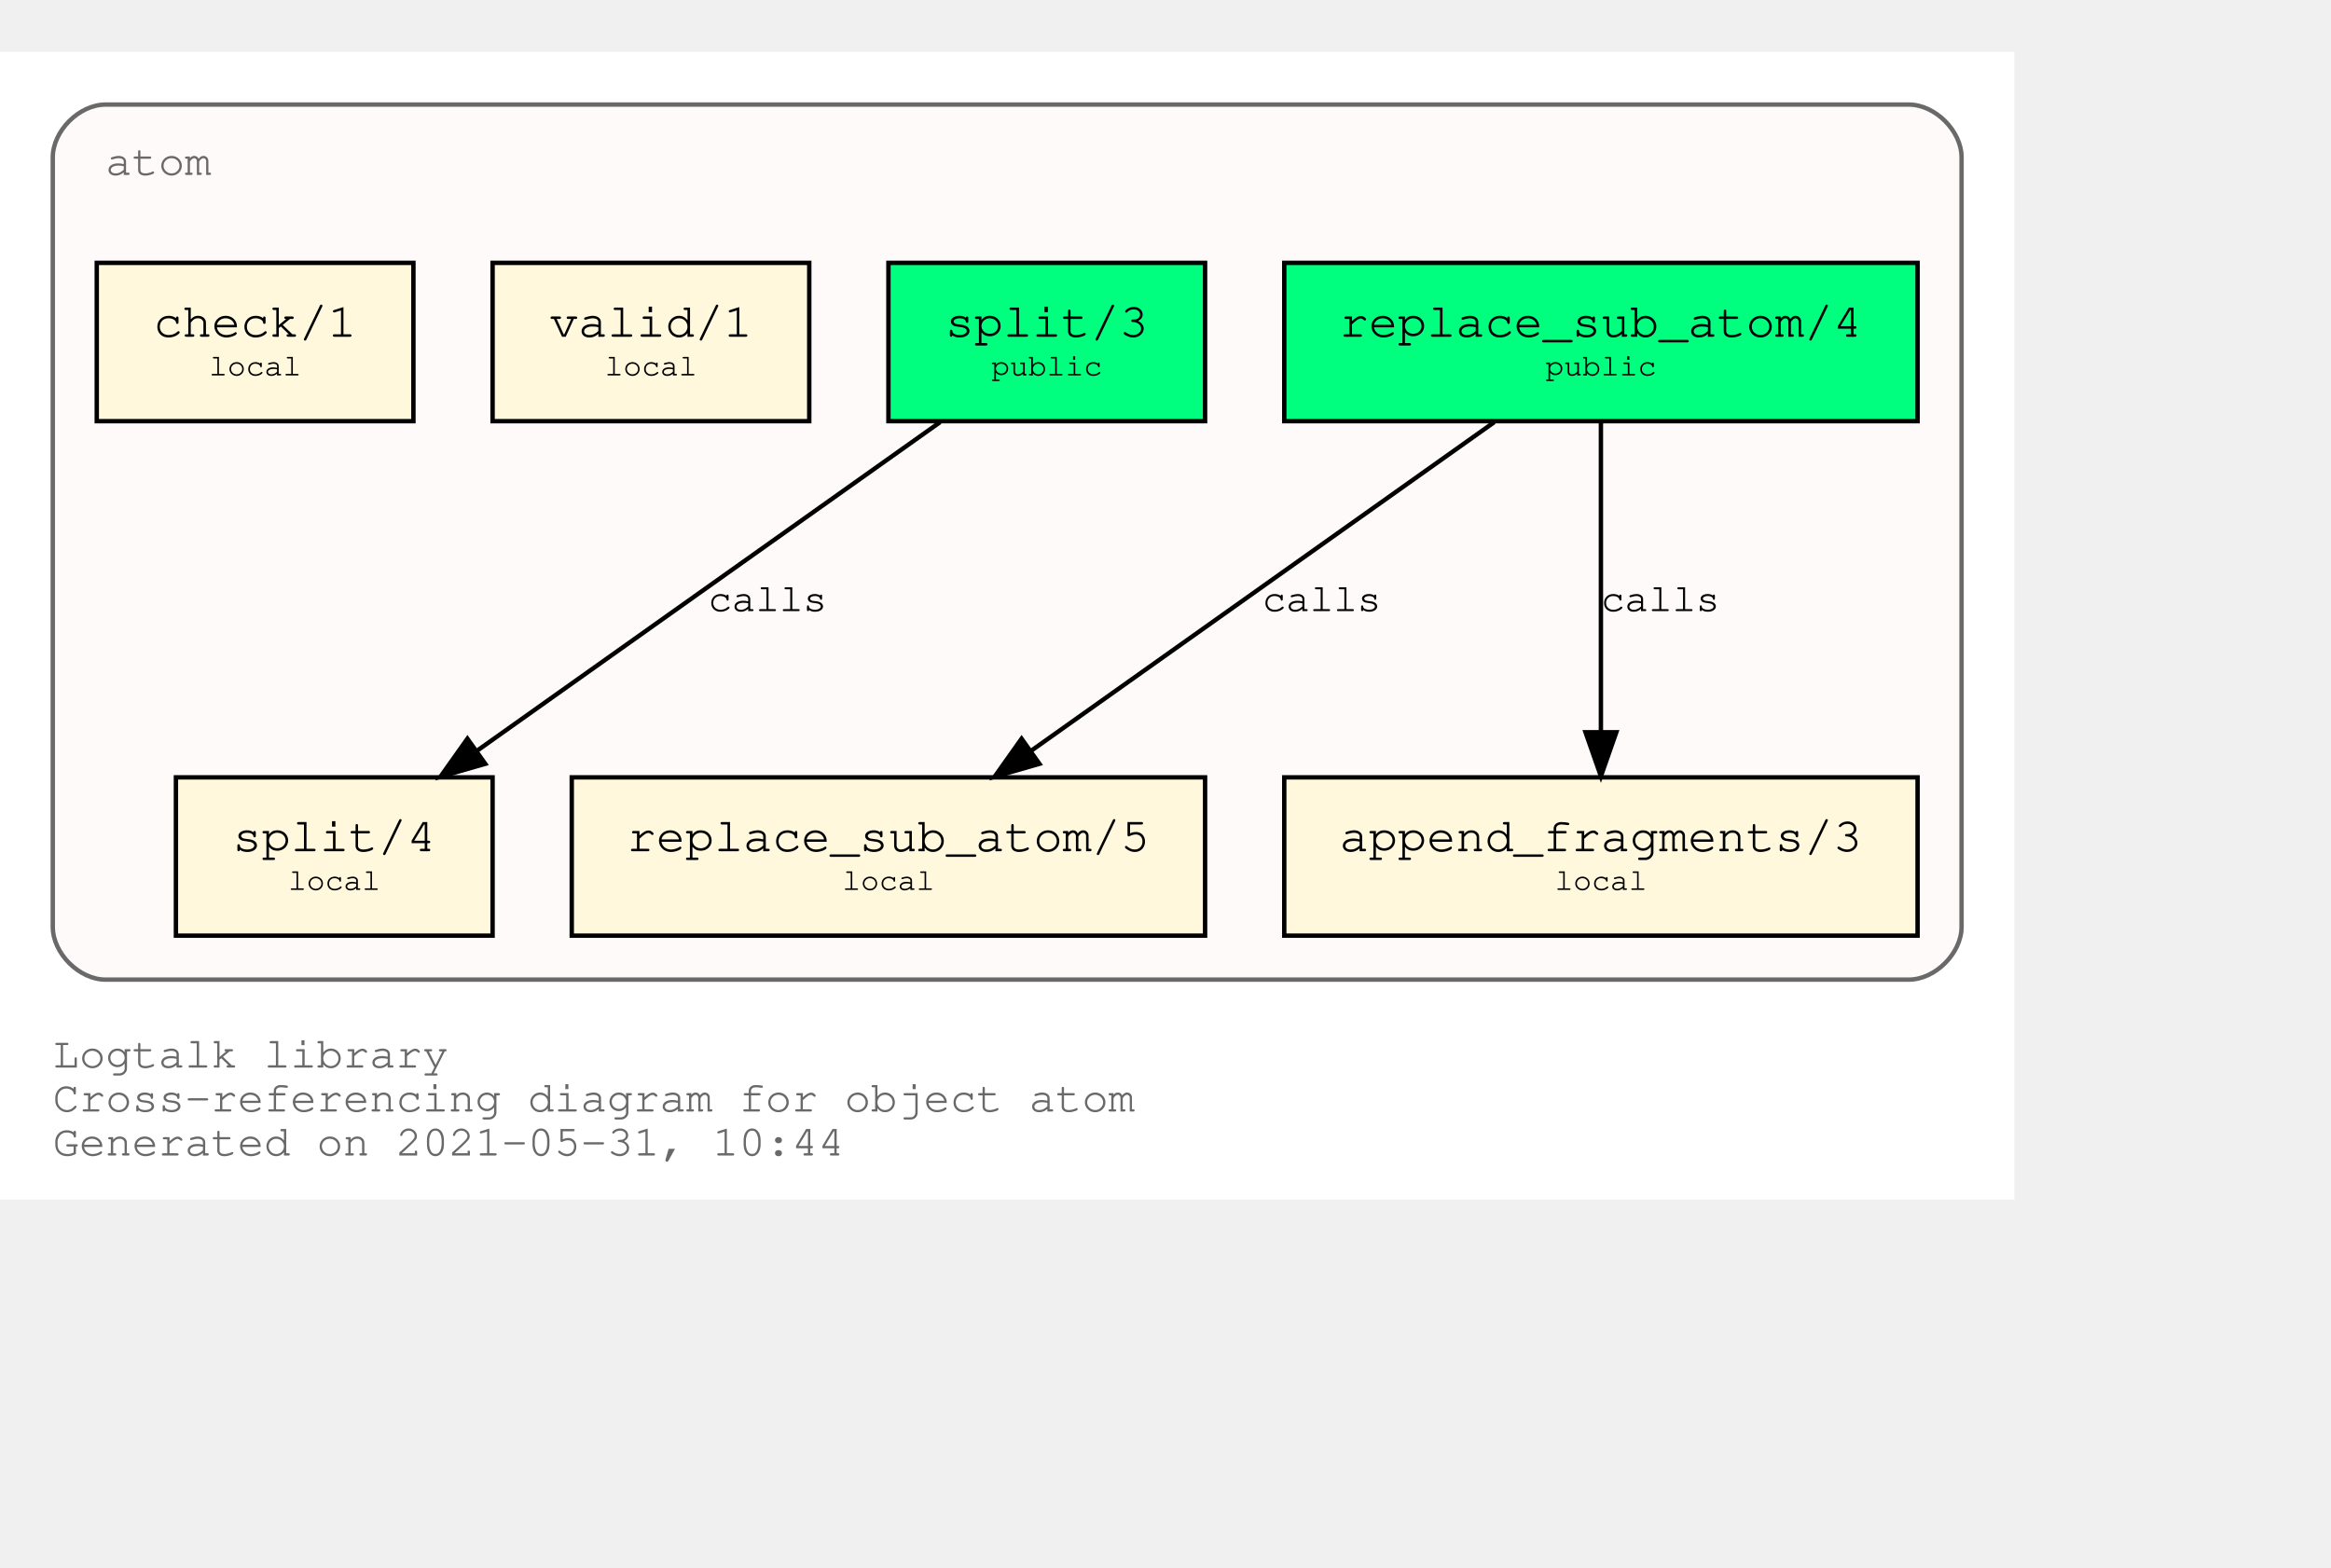
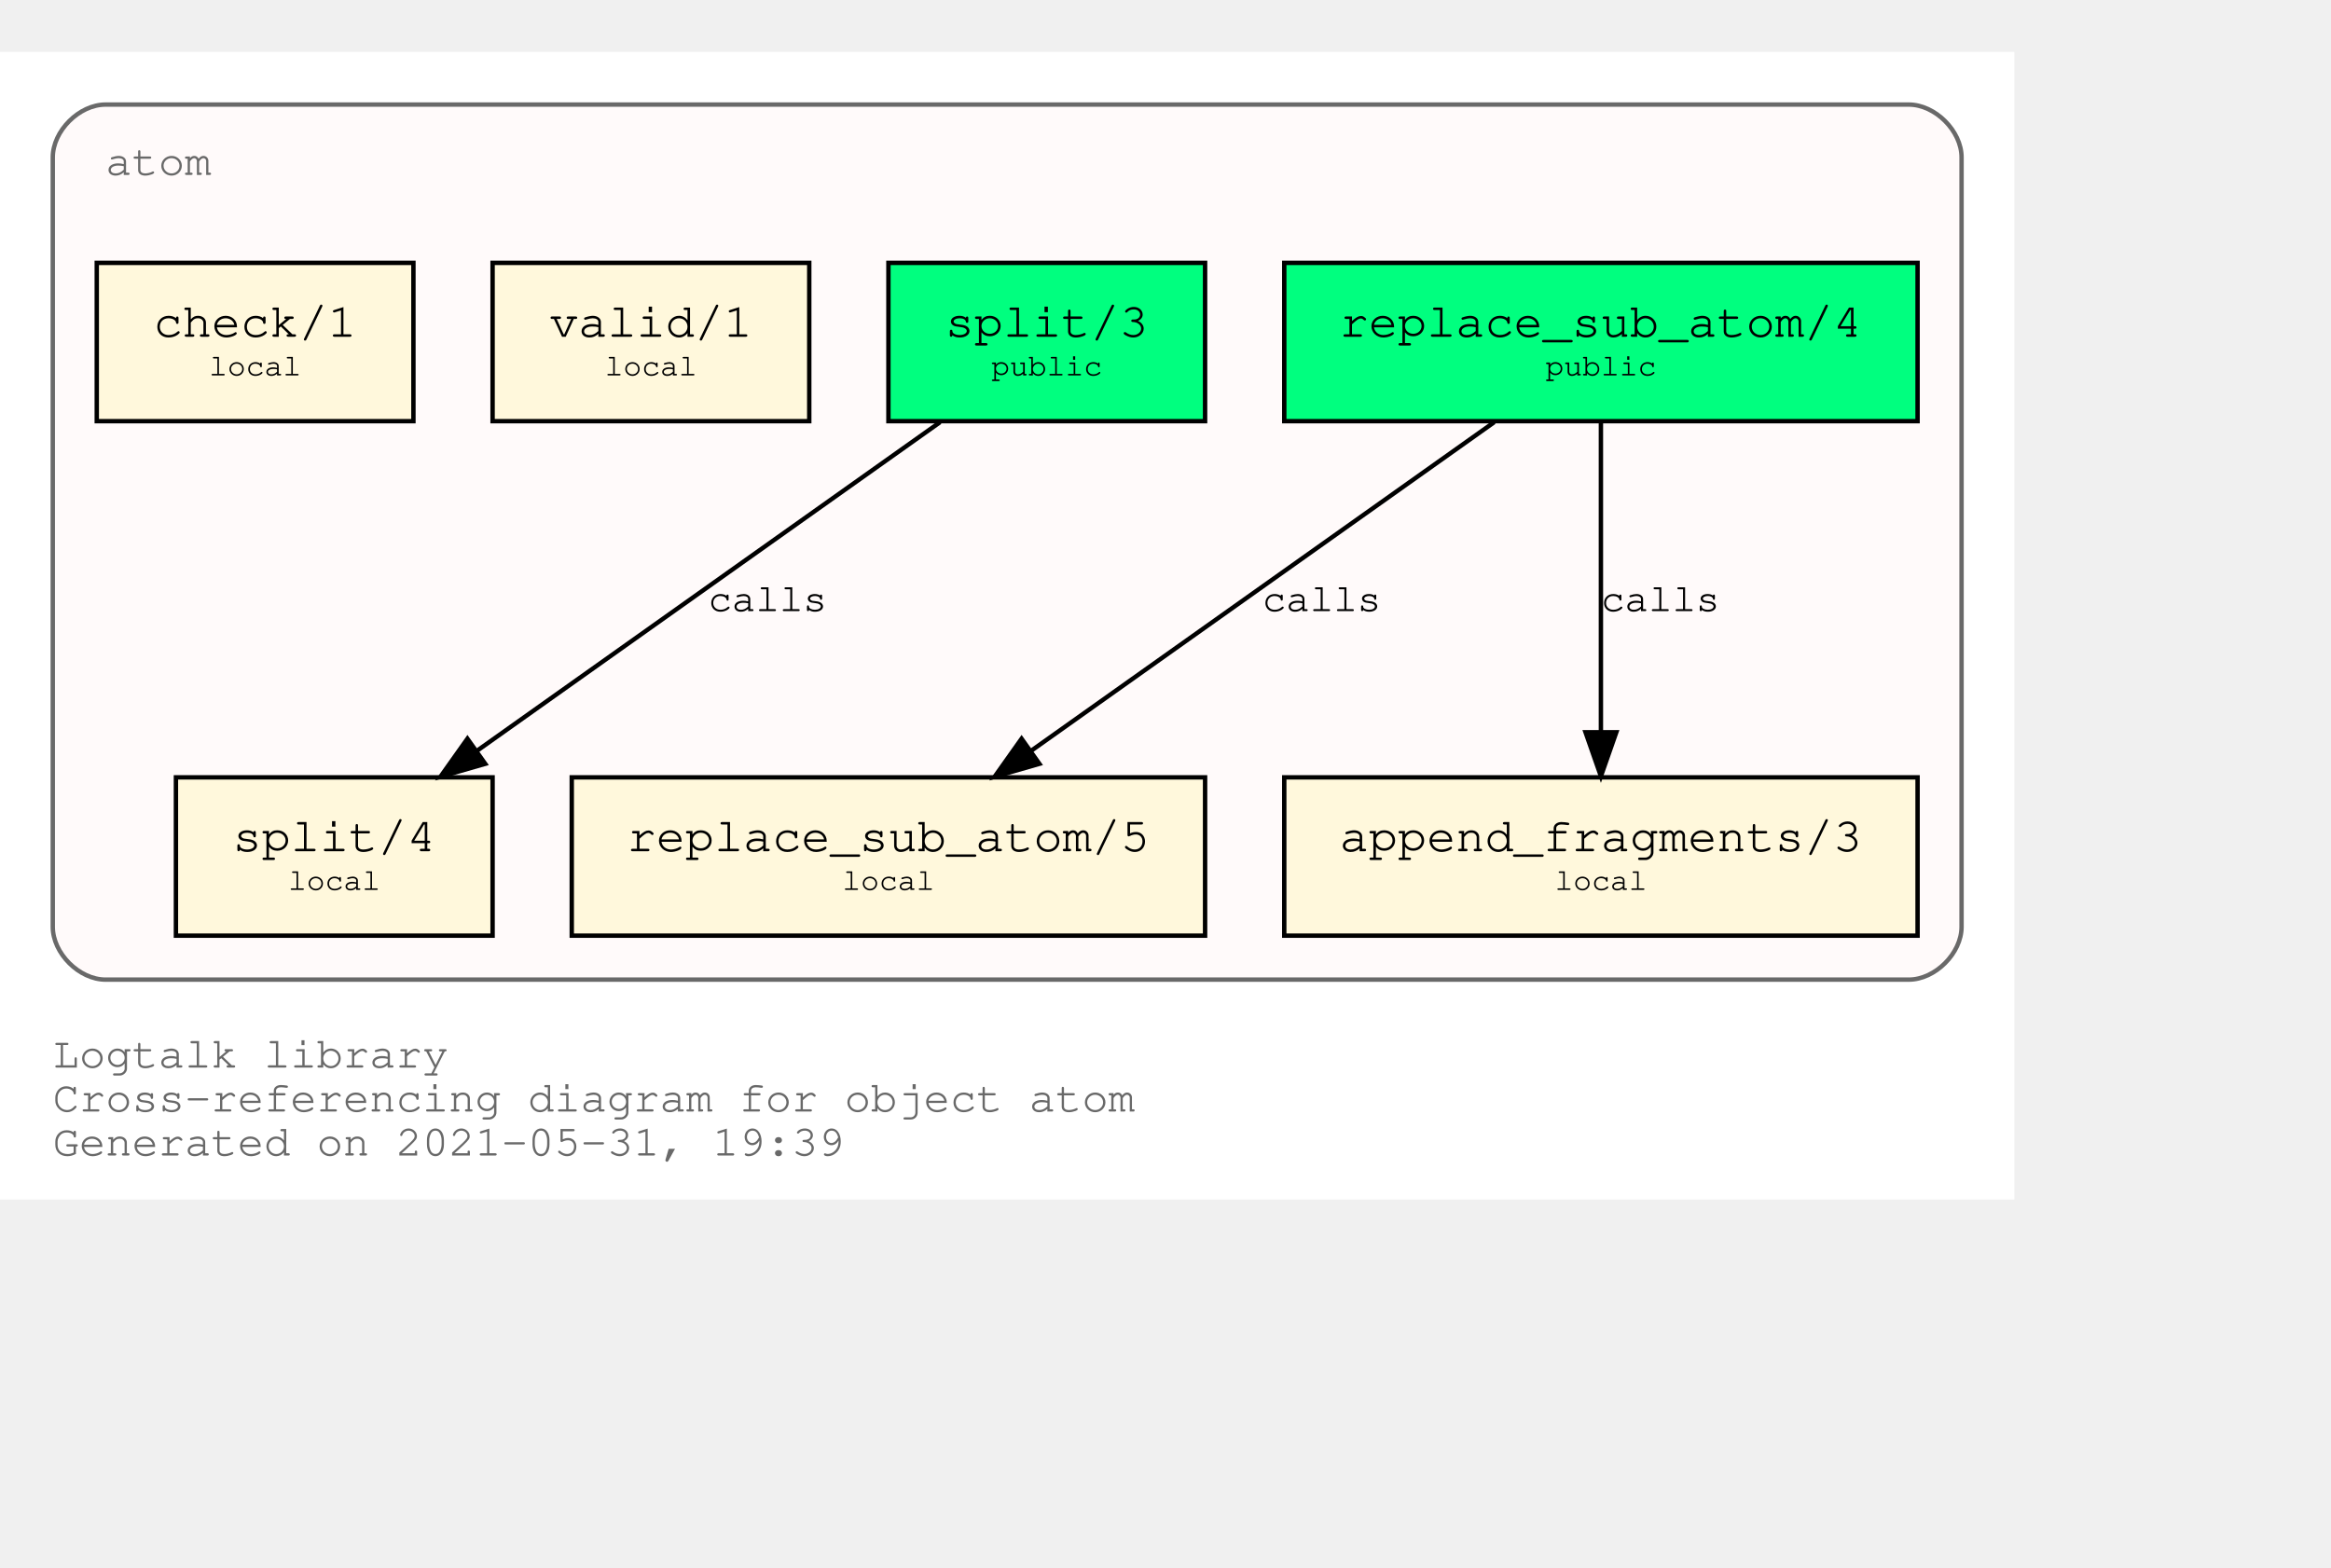
<svg xmlns="http://www.w3.org/2000/svg" xmlns:xlink="http://www.w3.org/1999/xlink" width="602pt" height="405pt" viewBox="72.00 72.00 530.00 333.00">
  <g id="graph0" class="graph" transform="scale(1 1) rotate(0) translate(76 329)">
    <polygon fill="white" stroke="transparent" points="-4,4 -4,-257 454,-257 454,4 -4,4" />
    <text text-anchor="start" x="8" y="-26" font-family="Courier,monospace" font-size="10.00" fill="dimgray">Logtalk library</text>
    <text text-anchor="start" x="8" y="-16" font-family="Courier,monospace" font-size="10.00" fill="dimgray">Cross-referencing diagram for object atom</text>
-     <text text-anchor="start" x="8" y="-6" font-family="Courier,monospace" font-size="10.00" fill="dimgray">Generated on 2021-05-31, 10:44</text>
+     <text text-anchor="start" x="8" y="-6" font-family="Courier,monospace" font-size="10.00" fill="dimgray">Generated on 2021-05-31, 19:39</text>
    <g id="clust1" class="cluster">
      <g id="a_clust1">
        <a xlink:title="atom">
          <path fill="snow" stroke="dimgray" d="M20,-46C20,-46 430,-46 430,-46 436,-46 442,-52 442,-58 442,-58 442,-233 442,-233 442,-239 436,-245 430,-245 430,-245 20,-245 20,-245 14,-245 8,-239 8,-233 8,-233 8,-58 8,-58 8,-52 14,-46 20,-46" />
          <g id="a_clust1_0">
-             <a xlink:href="https://github.com/LogtalkDotOrg/logtalk3/tree/19868cf2378b22cdd4ec485e82d080c911c3b062/library/types/atom.lgt" xlink:title="https://github.com/LogtalkDotOrg/logtalk3/tree/19868cf2378b22cdd4ec485e82d080c911c3b062/library/types/atom.lgt">
+             <a xlink:href="https://github.com/LogtalkDotOrg/logtalk3/tree/235f19c8e6281025615d4fba6d7c48c38428076d/library/types/atom.lgt" xlink:title="https://github.com/LogtalkDotOrg/logtalk3/tree/235f19c8e6281025615d4fba6d7c48c38428076d/library/types/atom.lgt">
              <text text-anchor="start" x="20" y="-229" font-family="Courier,monospace" font-size="10.00" fill="dimgray">atom</text>
            </a>
          </g>
        </a>
      </g>
    </g>
    <g id="node1" class="node">
      <g id="a_node1">
-         <a xlink:href="https://github.com/LogtalkDotOrg/logtalk3/tree/19868cf2378b22cdd4ec485e82d080c911c3b062/library/types/atom.lgt#L32" xlink:title="https://github.com/LogtalkDotOrg/logtalk3/tree/19868cf2378b22cdd4ec485e82d080c911c3b062/library/types/atom.lgt#L32">
+         <a xlink:href="https://github.com/LogtalkDotOrg/logtalk3/tree/235f19c8e6281025615d4fba6d7c48c38428076d/library/types/atom.lgt#L32" xlink:title="https://github.com/LogtalkDotOrg/logtalk3/tree/235f19c8e6281025615d4fba6d7c48c38428076d/library/types/atom.lgt#L32">
          <polygon fill="springgreen" stroke="black" points="432,-209 288,-209 288,-173 432,-173 432,-209" />
          <text text-anchor="start" x="295.8" y="-192.8" font-family="Courier,monospace" font-size="9.00"> </text>
          <text text-anchor="start" x="300.59" y="-192.2" font-family="Courier,monospace" font-size="11.00">replace_sub_atom/4</text>
          <text text-anchor="start" x="418.8" y="-192.8" font-family="Courier,monospace" font-size="9.00"> </text>
          <text text-anchor="start" x="295.8" y="-182.8" font-family="Courier,monospace" font-size="9.00"> </text>
          <text text-anchor="start" x="347.4" y="-183.4" font-family="Courier,monospace" font-size="7.00">public</text>
          <text text-anchor="start" x="418.8" y="-182.8" font-family="Courier,monospace" font-size="9.00"> </text>
        </a>
      </g>
    </g>
    <g id="node4" class="node">
      <g id="a_node4">
-         <a xlink:href="https://github.com/LogtalkDotOrg/logtalk3/tree/19868cf2378b22cdd4ec485e82d080c911c3b062/library/types/atom.lgt#L54" xlink:title="https://github.com/LogtalkDotOrg/logtalk3/tree/19868cf2378b22cdd4ec485e82d080c911c3b062/library/types/atom.lgt#L54">
+         <a xlink:href="https://github.com/LogtalkDotOrg/logtalk3/tree/235f19c8e6281025615d4fba6d7c48c38428076d/library/types/atom.lgt#L54" xlink:title="https://github.com/LogtalkDotOrg/logtalk3/tree/235f19c8e6281025615d4fba6d7c48c38428076d/library/types/atom.lgt#L54">
          <polygon fill="cornsilk" stroke="black" points="270,-92 126,-92 126,-56 270,-56 270,-92" />
          <text text-anchor="start" x="133.8" y="-75.8" font-family="Courier,monospace" font-size="9.00"> </text>
          <text text-anchor="start" x="138.59" y="-75.2" font-family="Courier,monospace" font-size="11.00">replace_sub_atom/5</text>
          <text text-anchor="start" x="256.8" y="-75.8" font-family="Courier,monospace" font-size="9.00"> </text>
          <text text-anchor="start" x="133.8" y="-65.8" font-family="Courier,monospace" font-size="9.00"> </text>
          <text text-anchor="start" x="187.5" y="-66.4" font-family="Courier,monospace" font-size="7.00">local</text>
          <text text-anchor="start" x="256.8" y="-65.8" font-family="Courier,monospace" font-size="9.00"> </text>
        </a>
      </g>
    </g>
    <g id="edge1" class="edge">
      <g id="a_edge1">
-         <a xlink:href="https://github.com/LogtalkDotOrg/logtalk3/tree/19868cf2378b22cdd4ec485e82d080c911c3b062/library/types/atom.lgt#L46" xlink:title="calls">
+         <a xlink:href="https://github.com/LogtalkDotOrg/logtalk3/tree/235f19c8e6281025615d4fba6d7c48c38428076d/library/types/atom.lgt#L46" xlink:title="calls">
          <path fill="none" stroke="black" d="M335.75,-172.78C307.75,-152.91 261.58,-120.13 230.49,-98.07" />
          <polygon fill="black" stroke="black" points="232.33,-95.08 222.15,-92.15 228.28,-100.79 232.33,-95.08" />
        </a>
      </g>
      <g id="a_edge1-label">
-         <a xlink:href="https://github.com/LogtalkDotOrg/logtalk3/tree/19868cf2378b22cdd4ec485e82d080c911c3b062/library/types/atom.lgt#L46" xlink:title="https://github.com/LogtalkDotOrg/logtalk3/tree/19868cf2378b22cdd4ec485e82d080c911c3b062/library/types/atom.lgt#L46">
+         <a xlink:href="https://github.com/LogtalkDotOrg/logtalk3/tree/235f19c8e6281025615d4fba6d7c48c38428076d/library/types/atom.lgt#L46" xlink:title="https://github.com/LogtalkDotOrg/logtalk3/tree/235f19c8e6281025615d4fba6d7c48c38428076d/library/types/atom.lgt#L46">
          <text text-anchor="start" x="283" y="-129.8" font-family="Courier,monospace" font-size="9.00">calls</text>
        </a>
      </g>
    </g>
    <g id="node5" class="node">
      <g id="a_node5">
-         <a xlink:href="https://github.com/LogtalkDotOrg/logtalk3/tree/19868cf2378b22cdd4ec485e82d080c911c3b062/library/types/atom.lgt#L65" xlink:title="https://github.com/LogtalkDotOrg/logtalk3/tree/19868cf2378b22cdd4ec485e82d080c911c3b062/library/types/atom.lgt#L65">
+         <a xlink:href="https://github.com/LogtalkDotOrg/logtalk3/tree/235f19c8e6281025615d4fba6d7c48c38428076d/library/types/atom.lgt#L65" xlink:title="https://github.com/LogtalkDotOrg/logtalk3/tree/235f19c8e6281025615d4fba6d7c48c38428076d/library/types/atom.lgt#L65">
          <polygon fill="cornsilk" stroke="black" points="432,-92 288,-92 288,-56 432,-56 432,-92" />
          <text text-anchor="start" x="295.8" y="-75.8" font-family="Courier,monospace" font-size="9.00"> </text>
          <text text-anchor="start" x="300.59" y="-75.2" font-family="Courier,monospace" font-size="11.00">append_fragments/3</text>
          <text text-anchor="start" x="418.8" y="-75.8" font-family="Courier,monospace" font-size="9.00"> </text>
          <text text-anchor="start" x="295.8" y="-65.8" font-family="Courier,monospace" font-size="9.00"> </text>
          <text text-anchor="start" x="349.5" y="-66.4" font-family="Courier,monospace" font-size="7.00">local</text>
          <text text-anchor="start" x="418.8" y="-65.8" font-family="Courier,monospace" font-size="9.00"> </text>
        </a>
      </g>
    </g>
    <g id="edge2" class="edge">
      <g id="a_edge2">
-         <a xlink:href="https://github.com/LogtalkDotOrg/logtalk3/tree/19868cf2378b22cdd4ec485e82d080c911c3b062/library/types/atom.lgt#L46" xlink:title="calls">
+         <a xlink:href="https://github.com/LogtalkDotOrg/logtalk3/tree/235f19c8e6281025615d4fba6d7c48c38428076d/library/types/atom.lgt#L46" xlink:title="calls">
          <path fill="none" stroke="black" d="M360,-172.53C360,-153.94 360,-124.24 360,-102.5" />
          <polygon fill="black" stroke="black" points="363.5,-102.25 360,-92.25 356.5,-102.25 363.5,-102.25" />
        </a>
      </g>
      <g id="a_edge2-label">
-         <a xlink:href="https://github.com/LogtalkDotOrg/logtalk3/tree/19868cf2378b22cdd4ec485e82d080c911c3b062/library/types/atom.lgt#L46" xlink:title="https://github.com/LogtalkDotOrg/logtalk3/tree/19868cf2378b22cdd4ec485e82d080c911c3b062/library/types/atom.lgt#L46">
+         <a xlink:href="https://github.com/LogtalkDotOrg/logtalk3/tree/235f19c8e6281025615d4fba6d7c48c38428076d/library/types/atom.lgt#L46" xlink:title="https://github.com/LogtalkDotOrg/logtalk3/tree/235f19c8e6281025615d4fba6d7c48c38428076d/library/types/atom.lgt#L46">
          <text text-anchor="start" x="360" y="-129.8" font-family="Courier,monospace" font-size="9.00">calls</text>
        </a>
      </g>
    </g>
    <g id="node2" class="node">
      <g id="a_node2">
-         <a xlink:href="https://github.com/LogtalkDotOrg/logtalk3/tree/19868cf2378b22cdd4ec485e82d080c911c3b062/library/types/atom.lgt#L39" xlink:title="https://github.com/LogtalkDotOrg/logtalk3/tree/19868cf2378b22cdd4ec485e82d080c911c3b062/library/types/atom.lgt#L39">
+         <a xlink:href="https://github.com/LogtalkDotOrg/logtalk3/tree/235f19c8e6281025615d4fba6d7c48c38428076d/library/types/atom.lgt#L39" xlink:title="https://github.com/LogtalkDotOrg/logtalk3/tree/235f19c8e6281025615d4fba6d7c48c38428076d/library/types/atom.lgt#L39">
          <polygon fill="springgreen" stroke="black" points="270,-209 198,-209 198,-173 270,-173 270,-209" />
          <text text-anchor="start" x="205.8" y="-192.8" font-family="Courier,monospace" font-size="9.00"> </text>
          <text text-anchor="start" x="210.9" y="-192.2" font-family="Courier,monospace" font-size="11.00">split/3</text>
          <text text-anchor="start" x="256.8" y="-192.8" font-family="Courier,monospace" font-size="9.00"> </text>
          <text text-anchor="start" x="205.8" y="-182.8" font-family="Courier,monospace" font-size="9.00"> </text>
          <text text-anchor="start" x="221.4" y="-183.4" font-family="Courier,monospace" font-size="7.00">public</text>
          <text text-anchor="start" x="256.8" y="-182.8" font-family="Courier,monospace" font-size="9.00"> </text>
        </a>
      </g>
    </g>
    <g id="node6" class="node">
      <g id="a_node6">
-         <a xlink:href="https://github.com/LogtalkDotOrg/logtalk3/tree/19868cf2378b22cdd4ec485e82d080c911c3b062/library/types/atom.lgt#L77" xlink:title="https://github.com/LogtalkDotOrg/logtalk3/tree/19868cf2378b22cdd4ec485e82d080c911c3b062/library/types/atom.lgt#L77">
+         <a xlink:href="https://github.com/LogtalkDotOrg/logtalk3/tree/235f19c8e6281025615d4fba6d7c48c38428076d/library/types/atom.lgt#L77" xlink:title="https://github.com/LogtalkDotOrg/logtalk3/tree/235f19c8e6281025615d4fba6d7c48c38428076d/library/types/atom.lgt#L77">
          <polygon fill="cornsilk" stroke="black" points="108,-92 36,-92 36,-56 108,-56 108,-92" />
          <text text-anchor="start" x="43.8" y="-75.8" font-family="Courier,monospace" font-size="9.00"> </text>
          <text text-anchor="start" x="48.9" y="-75.2" font-family="Courier,monospace" font-size="11.00">split/4</text>
          <text text-anchor="start" x="94.8" y="-75.8" font-family="Courier,monospace" font-size="9.00"> </text>
          <text text-anchor="start" x="43.8" y="-65.8" font-family="Courier,monospace" font-size="9.00"> </text>
          <text text-anchor="start" x="61.5" y="-66.4" font-family="Courier,monospace" font-size="7.00">local</text>
          <text text-anchor="start" x="94.8" y="-65.8" font-family="Courier,monospace" font-size="9.00"> </text>
        </a>
      </g>
    </g>
    <g id="edge3" class="edge">
      <g id="a_edge3">
-         <a xlink:href="https://github.com/LogtalkDotOrg/logtalk3/tree/19868cf2378b22cdd4ec485e82d080c911c3b062/library/types/atom.lgt#L70" xlink:title="calls">
+         <a xlink:href="https://github.com/LogtalkDotOrg/logtalk3/tree/235f19c8e6281025615d4fba6d7c48c38428076d/library/types/atom.lgt#L70" xlink:title="calls">
          <path fill="none" stroke="black" d="M209.75,-172.78C181.75,-152.91 135.58,-120.13 104.49,-98.07" />
          <polygon fill="black" stroke="black" points="106.33,-95.08 96.15,-92.15 102.28,-100.79 106.33,-95.08" />
        </a>
      </g>
      <g id="a_edge3-label">
-         <a xlink:href="https://github.com/LogtalkDotOrg/logtalk3/tree/19868cf2378b22cdd4ec485e82d080c911c3b062/library/types/atom.lgt#L70" xlink:title="https://github.com/LogtalkDotOrg/logtalk3/tree/19868cf2378b22cdd4ec485e82d080c911c3b062/library/types/atom.lgt#L70">
+         <a xlink:href="https://github.com/LogtalkDotOrg/logtalk3/tree/235f19c8e6281025615d4fba6d7c48c38428076d/library/types/atom.lgt#L70" xlink:title="https://github.com/LogtalkDotOrg/logtalk3/tree/235f19c8e6281025615d4fba6d7c48c38428076d/library/types/atom.lgt#L70">
          <text text-anchor="start" x="157" y="-129.8" font-family="Courier,monospace" font-size="9.00">calls</text>
        </a>
      </g>
    </g>
    <g id="node3" class="node">
      <g id="a_node3">
-         <a xlink:href="https://github.com/LogtalkDotOrg/logtalk3/tree/19868cf2378b22cdd4ec485e82d080c911c3b062/library/types/atom.lgt#L88" xlink:title="https://github.com/LogtalkDotOrg/logtalk3/tree/19868cf2378b22cdd4ec485e82d080c911c3b062/library/types/atom.lgt#L88">
+         <a xlink:href="https://github.com/LogtalkDotOrg/logtalk3/tree/235f19c8e6281025615d4fba6d7c48c38428076d/library/types/atom.lgt#L88" xlink:title="https://github.com/LogtalkDotOrg/logtalk3/tree/235f19c8e6281025615d4fba6d7c48c38428076d/library/types/atom.lgt#L88">
          <polygon fill="cornsilk" stroke="black" points="180,-209 108,-209 108,-173 180,-173 180,-209" />
          <text text-anchor="start" x="115.8" y="-192.8" font-family="Courier,monospace" font-size="9.00"> </text>
          <text text-anchor="start" x="120.9" y="-192.2" font-family="Courier,monospace" font-size="11.00">valid/1</text>
          <text text-anchor="start" x="166.8" y="-192.8" font-family="Courier,monospace" font-size="9.00"> </text>
          <text text-anchor="start" x="115.8" y="-182.8" font-family="Courier,monospace" font-size="9.00"> </text>
          <text text-anchor="start" x="133.5" y="-183.4" font-family="Courier,monospace" font-size="7.00">local</text>
          <text text-anchor="start" x="166.8" y="-182.8" font-family="Courier,monospace" font-size="9.00"> </text>
        </a>
      </g>
    </g>
    <g id="node7" class="node">
      <g id="a_node7">
-         <a xlink:href="https://github.com/LogtalkDotOrg/logtalk3/tree/19868cf2378b22cdd4ec485e82d080c911c3b062/library/types/atom.lgt#L91" xlink:title="https://github.com/LogtalkDotOrg/logtalk3/tree/19868cf2378b22cdd4ec485e82d080c911c3b062/library/types/atom.lgt#L91">
+         <a xlink:href="https://github.com/LogtalkDotOrg/logtalk3/tree/235f19c8e6281025615d4fba6d7c48c38428076d/library/types/atom.lgt#L91" xlink:title="https://github.com/LogtalkDotOrg/logtalk3/tree/235f19c8e6281025615d4fba6d7c48c38428076d/library/types/atom.lgt#L91">
          <polygon fill="cornsilk" stroke="black" points="90,-209 18,-209 18,-173 90,-173 90,-209" />
          <text text-anchor="start" x="25.8" y="-192.8" font-family="Courier,monospace" font-size="9.00"> </text>
          <text text-anchor="start" x="30.9" y="-192.2" font-family="Courier,monospace" font-size="11.00">check/1</text>
          <text text-anchor="start" x="76.8" y="-192.8" font-family="Courier,monospace" font-size="9.00"> </text>
          <text text-anchor="start" x="25.8" y="-182.8" font-family="Courier,monospace" font-size="9.00"> </text>
          <text text-anchor="start" x="43.5" y="-183.4" font-family="Courier,monospace" font-size="7.00">local</text>
          <text text-anchor="start" x="76.8" y="-182.8" font-family="Courier,monospace" font-size="9.00"> </text>
        </a>
      </g>
    </g>
  </g>
</svg>
